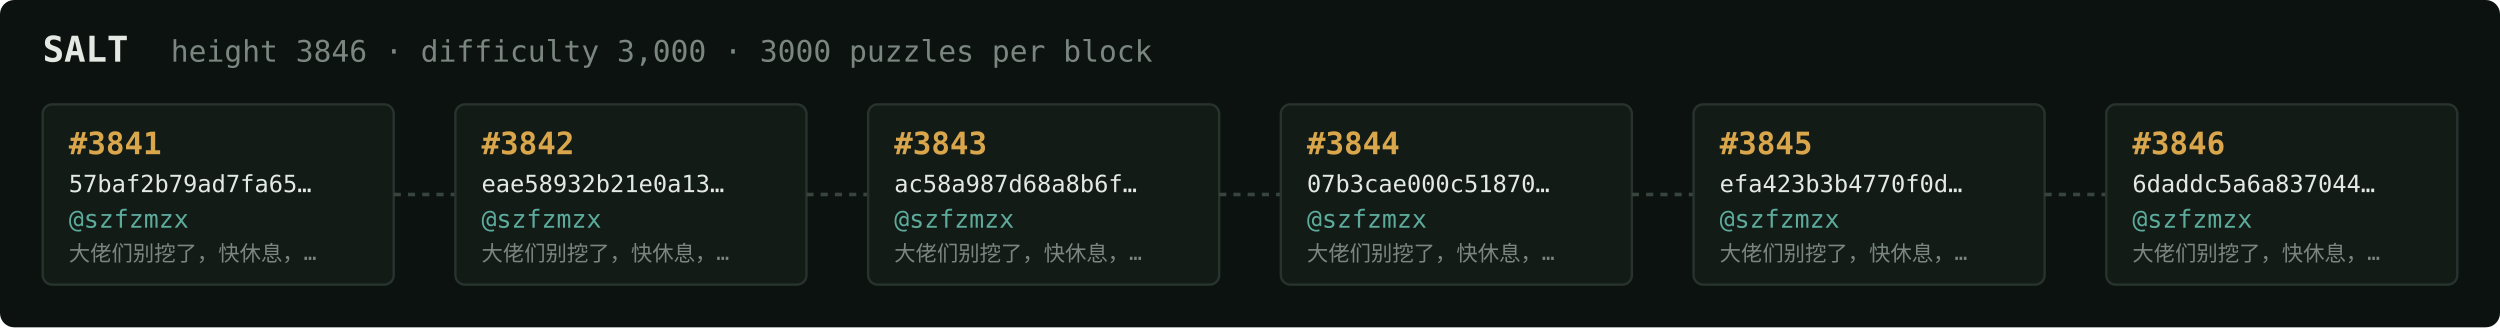
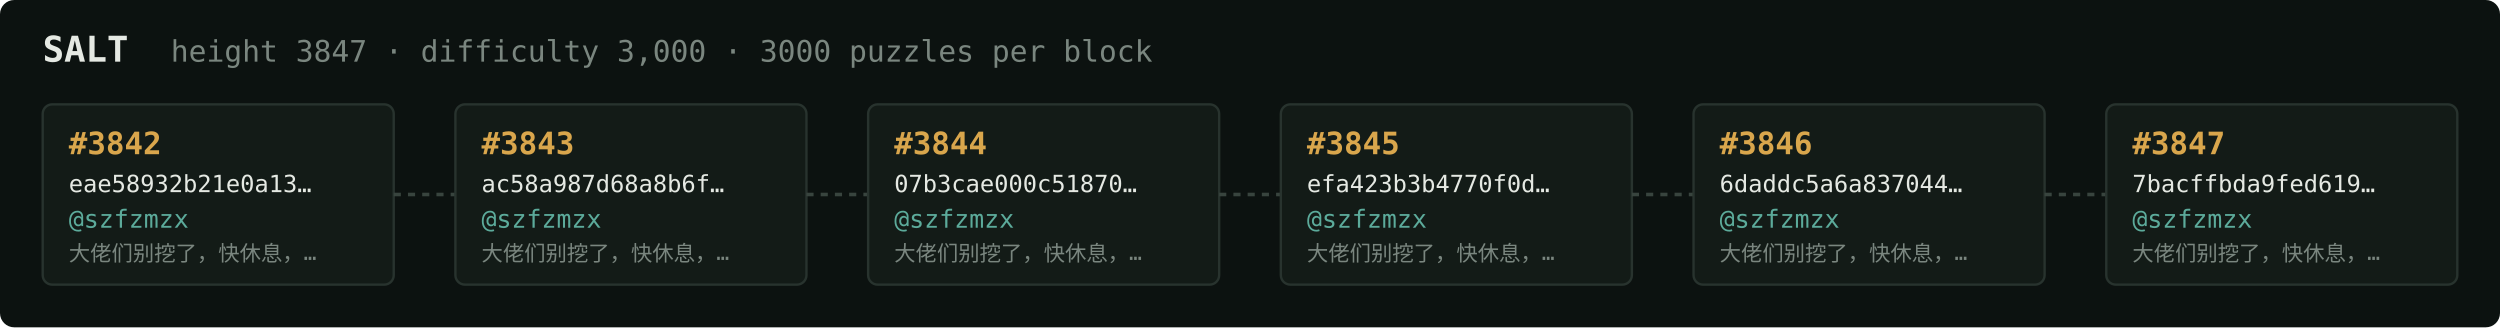
<svg xmlns="http://www.w3.org/2000/svg" width="1054" height="138" viewBox="0 0 1054 138" font-family="ui-monospace,SFMono-Regular,Menlo,monospace">
  <rect fill="#0c1210" width="1054" height="138" rx="6" />
  <text x="18" y="26" fill="#e5e9e3" font-size="15" font-weight="700">SALT</text>
-   <text x="72" y="26" fill="#7a867f" font-size="12.5">height 3846 · difficulty 3,000 · 3000 puzzles per block</text>
+   <text x="72" y="26" fill="#7a867f" font-size="12.5">height 3847 · difficulty 3,000 · 3000 puzzles per block</text>
  <rect x="18" y="44" width="148" height="76" rx="4" fill="#131b17" stroke="#28332e" stroke-width="1" />
-   <text x="29" y="65" fill="#d9a64c" font-size="13" font-weight="700">#3841</text>
-   <text x="29" y="81" fill="#e5e9e3" font-size="10">57baf2b79ad7fa65…</text>
+   <text x="29" y="65" fill="#d9a64c" font-size="13" font-weight="700">#3842</text>
+   <text x="29" y="81" fill="#e5e9e3" font-size="10">eae58932b21e0a13…</text>
  <text x="29" y="96" fill="#5cab9b" font-size="10.5">@szfzmzx</text>
  <text x="29" y="110" fill="#7a867f" font-size="9">大佬们别挖了，快休息，…</text>
  <line x1="166" y1="82.0" x2="192" y2="82.0" stroke="#38443e" stroke-width="1.5" stroke-dasharray="3 3" />
  <rect x="192" y="44" width="148" height="76" rx="4" fill="#131b17" stroke="#28332e" stroke-width="1" />
-   <text x="203" y="65" fill="#d9a64c" font-size="13" font-weight="700">#3842</text>
-   <text x="203" y="81" fill="#e5e9e3" font-size="10">eae58932b21e0a13…</text>
+   <text x="203" y="65" fill="#d9a64c" font-size="13" font-weight="700">#3843</text>
+   <text x="203" y="81" fill="#e5e9e3" font-size="10">ac58a987d68a8b6f…</text>
  <text x="203" y="96" fill="#5cab9b" font-size="10.5">@szfzmzx</text>
  <text x="203" y="110" fill="#7a867f" font-size="9">大佬们别挖了，快休息，…</text>
  <line x1="340" y1="82.0" x2="366" y2="82.0" stroke="#38443e" stroke-width="1.5" stroke-dasharray="3 3" />
  <rect x="366" y="44" width="148" height="76" rx="4" fill="#131b17" stroke="#28332e" stroke-width="1" />
-   <text x="377" y="65" fill="#d9a64c" font-size="13" font-weight="700">#3843</text>
-   <text x="377" y="81" fill="#e5e9e3" font-size="10">ac58a987d68a8b6f…</text>
+   <text x="377" y="65" fill="#d9a64c" font-size="13" font-weight="700">#3844</text>
+   <text x="377" y="81" fill="#e5e9e3" font-size="10">07b3cae000c51870…</text>
  <text x="377" y="96" fill="#5cab9b" font-size="10.5">@szfzmzx</text>
  <text x="377" y="110" fill="#7a867f" font-size="9">大佬们别挖了，快休息，…</text>
  <line x1="514" y1="82.0" x2="540" y2="82.0" stroke="#38443e" stroke-width="1.5" stroke-dasharray="3 3" />
  <rect x="540" y="44" width="148" height="76" rx="4" fill="#131b17" stroke="#28332e" stroke-width="1" />
-   <text x="551" y="65" fill="#d9a64c" font-size="13" font-weight="700">#3844</text>
-   <text x="551" y="81" fill="#e5e9e3" font-size="10">07b3cae000c51870…</text>
+   <text x="551" y="65" fill="#d9a64c" font-size="13" font-weight="700">#3845</text>
+   <text x="551" y="81" fill="#e5e9e3" font-size="10">efa423b3b4770f0d…</text>
  <text x="551" y="96" fill="#5cab9b" font-size="10.5">@szfzmzx</text>
  <text x="551" y="110" fill="#7a867f" font-size="9">大佬们别挖了，快休息，…</text>
  <line x1="688" y1="82.0" x2="714" y2="82.0" stroke="#38443e" stroke-width="1.5" stroke-dasharray="3 3" />
  <rect x="714" y="44" width="148" height="76" rx="4" fill="#131b17" stroke="#28332e" stroke-width="1" />
-   <text x="725" y="65" fill="#d9a64c" font-size="13" font-weight="700">#3845</text>
-   <text x="725" y="81" fill="#e5e9e3" font-size="10">efa423b3b4770f0d…</text>
+   <text x="725" y="65" fill="#d9a64c" font-size="13" font-weight="700">#3846</text>
+   <text x="725" y="81" fill="#e5e9e3" font-size="10">6daddc5a6a837044…</text>
  <text x="725" y="96" fill="#5cab9b" font-size="10.5">@szfzmzx</text>
  <text x="725" y="110" fill="#7a867f" font-size="9">大佬们别挖了，快休息，…</text>
  <line x1="862" y1="82.0" x2="888" y2="82.0" stroke="#38443e" stroke-width="1.5" stroke-dasharray="3 3" />
  <rect x="888" y="44" width="148" height="76" rx="4" fill="#131b17" stroke="#28332e" stroke-width="1" />
-   <text x="899" y="65" fill="#d9a64c" font-size="13" font-weight="700">#3846</text>
-   <text x="899" y="81" fill="#e5e9e3" font-size="10">6daddc5a6a837044…</text>
+   <text x="899" y="65" fill="#d9a64c" font-size="13" font-weight="700">#3847</text>
+   <text x="899" y="81" fill="#e5e9e3" font-size="10">7bacffbda9fed619…</text>
  <text x="899" y="96" fill="#5cab9b" font-size="10.5">@szfzmzx</text>
  <text x="899" y="110" fill="#7a867f" font-size="9">大佬们别挖了，快休息，…</text>
</svg>
